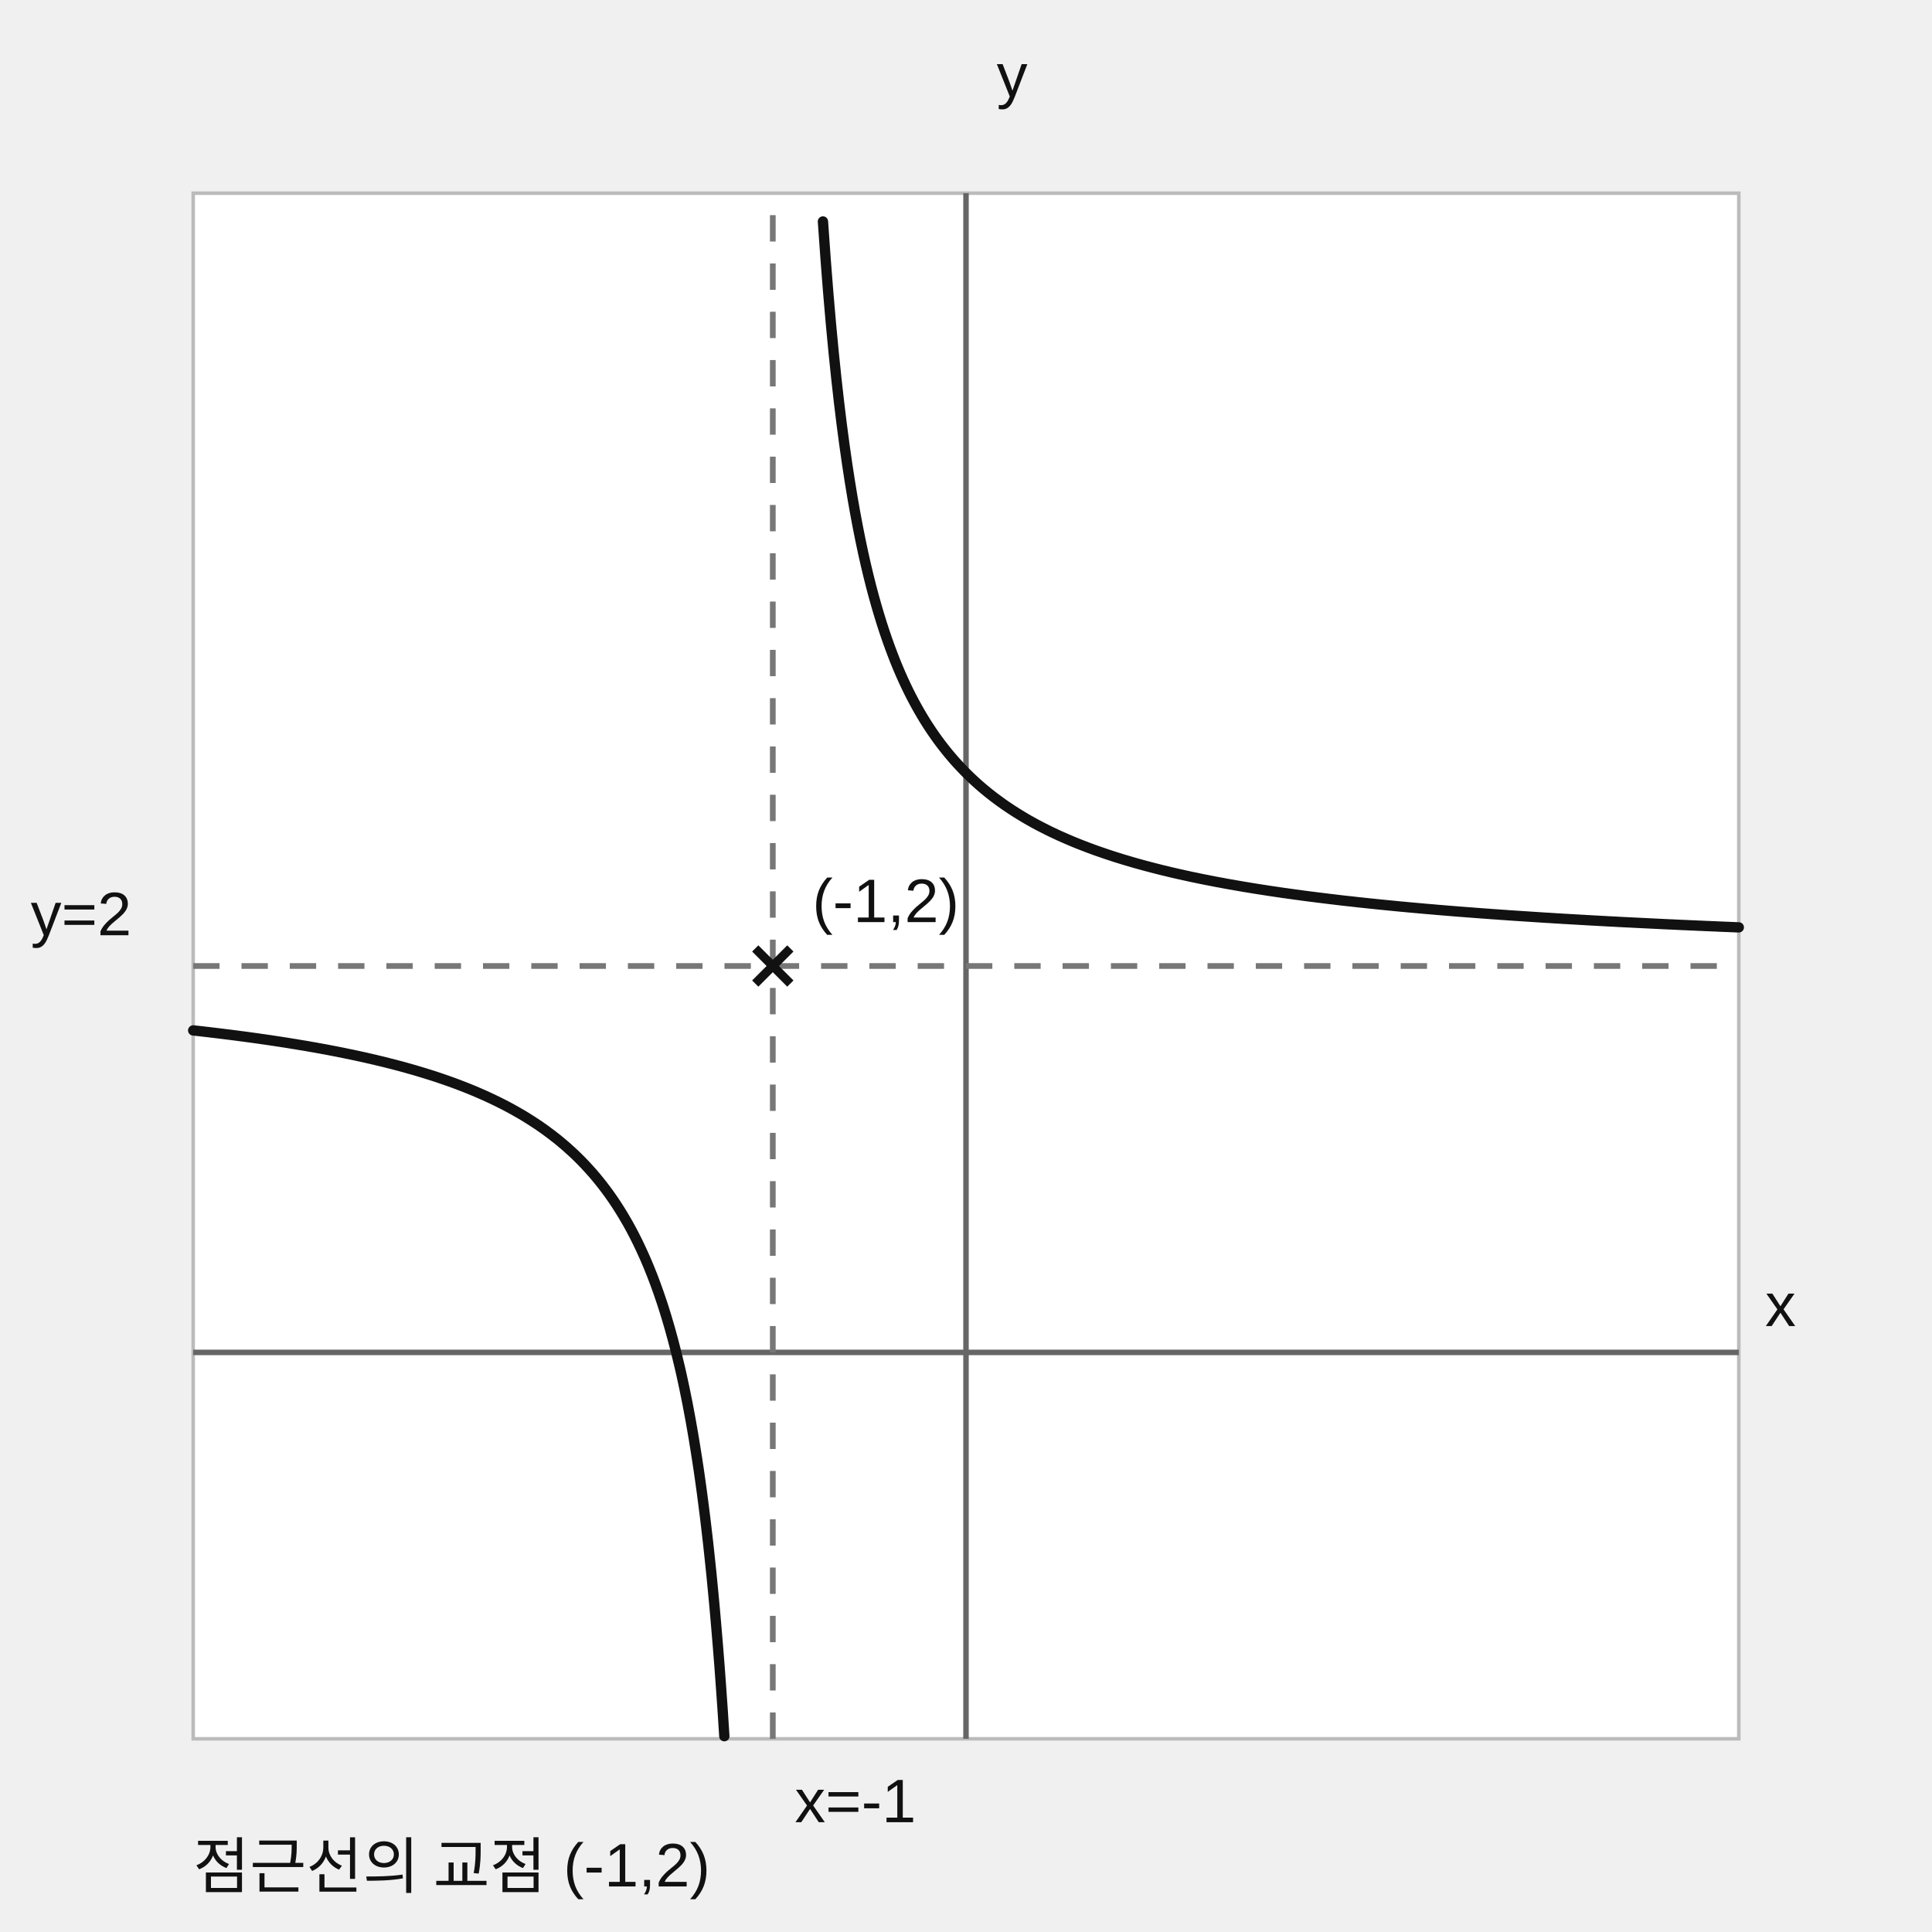
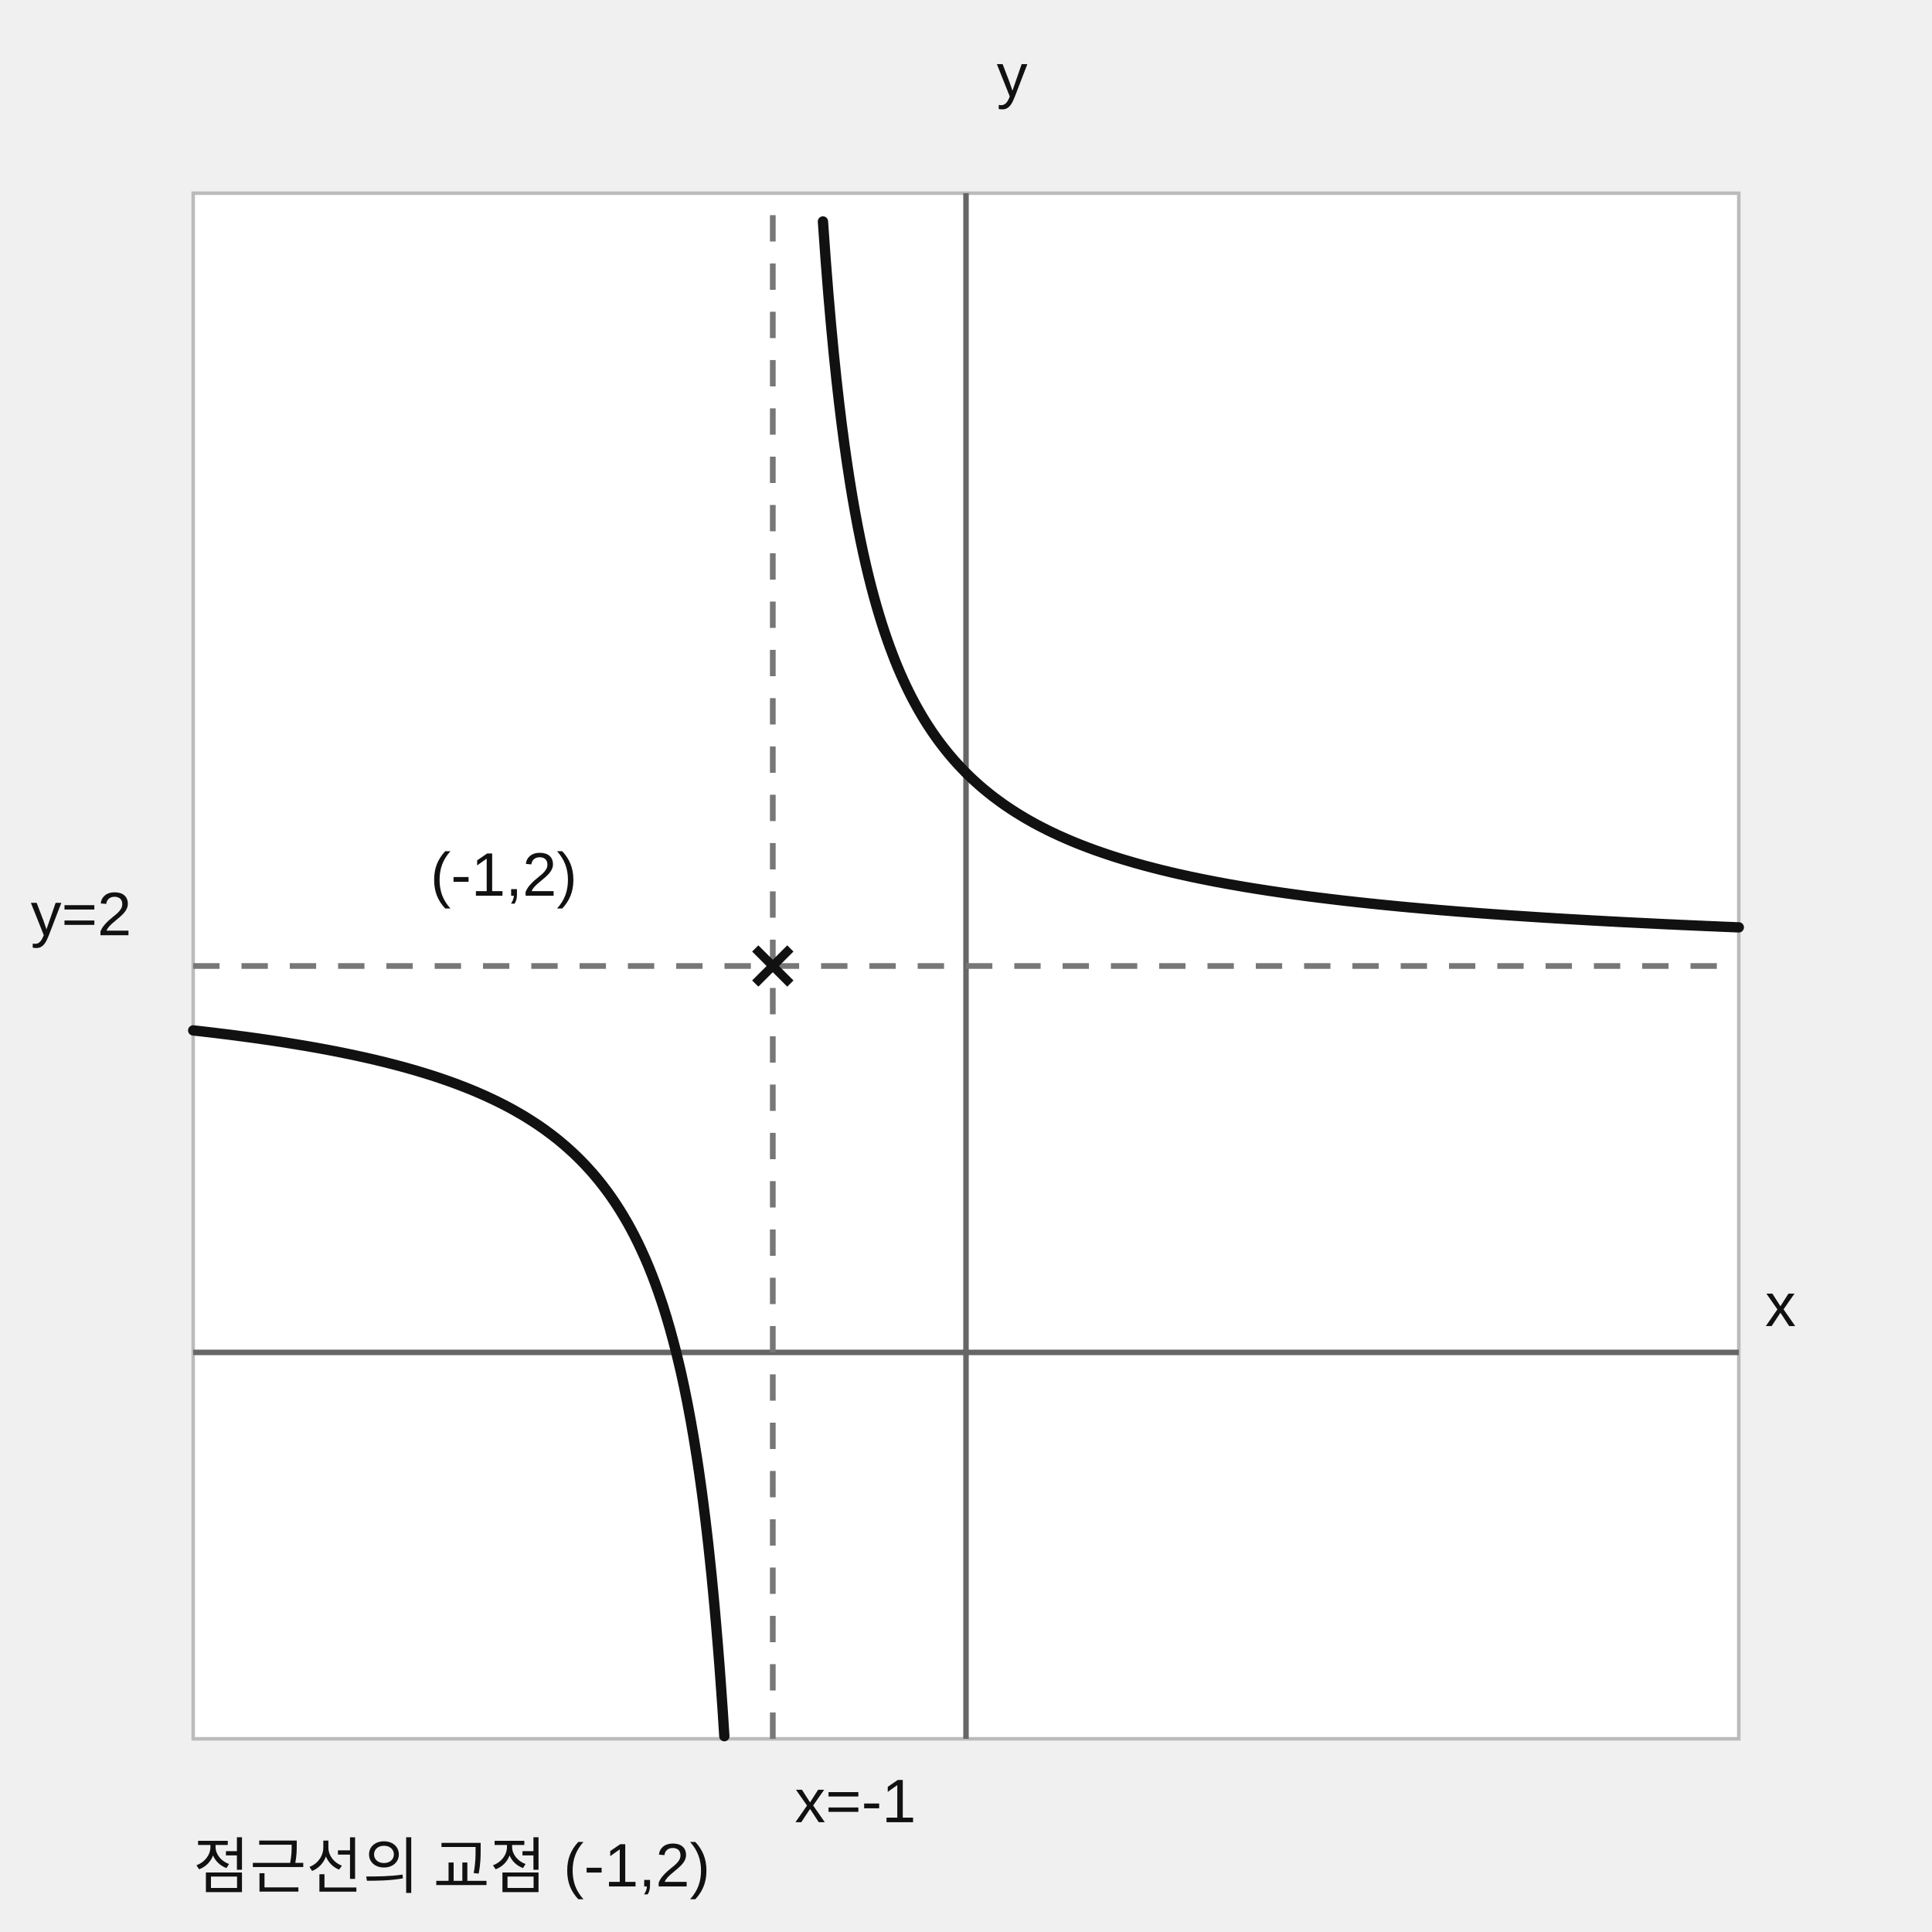
<svg xmlns="http://www.w3.org/2000/svg" width="440" height="440" viewBox="0 0 440 440" preserveAspectRatio="xMidYMid meet" role="img">
  <style>.axis{stroke:#666;stroke-width:1.25;fill:none}.asym{stroke:#777;stroke-width:1.3;fill:none;stroke-dasharray:6 5}.curve{stroke:#111;stroke-width:2.35;fill:none;stroke-linejoin:round;stroke-linecap:round}.before{stroke:#666;stroke-width:1.8;stroke-dasharray:5 4;fill:none}.cross{stroke:#111;stroke-width:2;fill:none}.mark{stroke:#111;stroke-width:1.2;fill:#fff}text{font:14px Arial,sans-serif;fill:#111}</style>
  <rect x="44" y="44" width="352" height="352" fill="#fff" stroke="#bbb" stroke-width=".8" />
  <line class="axis" x1="220.00" y1="396.00" x2="220.00" y2="44.00" />
  <text x="227.0" y="22">y</text>
  <line class="axis" x1="44.00" y1="308.00" x2="396.00" y2="308.00" />
  <text x="402" y="302.0">x</text>
  <line class="asym" x1="176.00" x2="176.00" y1="396.00" y2="44.00" />
  <text x="181.0" y="415">x=-1</text>
  <line class="asym" x1="44.00" x2="396.00" y1="220.00" y2="220.00" />
  <text x="7" y="213.0">y=2</text>
  <path d="M172.0,216.0l8,8 m0,-8l-8,8" class="cross" />
-   <text x="185.0" y="210.0">(-1,2)</text>
+   <text x="98" y="204">(-1,2)</text>
  <polyline points="44.00,234.67 44.37,234.71 44.73,234.75 45.10,234.79 45.46,234.83 45.83,234.87 46.19,234.91 46.56,234.96 46.92,235.00 47.29,235.04 47.65,235.08 48.02,235.13 48.39,235.17 48.75,235.21 49.12,235.26 49.48,235.30 49.85,235.35 50.21,235.39 50.58,235.44 50.94,235.48 51.31,235.53 51.67,235.57 52.04,235.62 52.41,235.66 52.77,235.71 53.14,235.76 53.50,235.80 53.87,235.85 54.23,235.90 54.60,235.95 54.96,236.00 55.33,236.04 55.69,236.09 56.06,236.14 56.43,236.19 56.79,236.24 57.16,236.29 57.52,236.34 57.89,236.39 58.25,236.44 58.62,236.49 58.98,236.54 59.35,236.60 59.71,236.65 60.08,236.70 60.45,236.75 60.81,236.81 61.18,236.86 61.54,236.91 61.91,236.97 62.27,237.02 62.64,237.08 63.00,237.13 63.37,237.19 63.73,237.24 64.10,237.30 64.46,237.36 64.83,237.41 65.20,237.47 65.56,237.53 65.93,237.59 66.29,237.65 66.66,237.71 67.02,237.77 67.39,237.82 67.75,237.89 68.12,237.95 68.48,238.01 68.85,238.07 69.22,238.13 69.58,238.19 69.95,238.25 70.31,238.32 70.68,238.38 71.04,238.45 71.41,238.51 71.77,238.57 72.14,238.64 72.50,238.71 72.87,238.77 73.24,238.84 73.60,238.91 73.97,238.97 74.33,239.04 74.70,239.11 75.06,239.18 75.43,239.25 75.79,239.32 76.16,239.39 76.52,239.46 76.89,239.53 77.26,239.61 77.62,239.68 77.99,239.75 78.35,239.83 78.72,239.90 79.08,239.98 79.45,240.05 79.81,240.13 80.18,240.20 80.54,240.28 80.91,240.36 81.28,240.44 81.64,240.52 82.01,240.60 82.37,240.68 82.74,240.76 83.10,240.84 83.47,240.92 83.83,241.01 84.20,241.09 84.56,241.17 84.93,241.26 85.30,241.34 85.66,241.43 86.03,241.52 86.39,241.61 86.76,241.69 87.12,241.78 87.49,241.87 87.85,241.96 88.22,242.05 88.58,242.15 88.95,242.24 89.32,242.33 89.68,242.43 90.05,242.52 90.41,242.62 90.78,242.72 91.14,242.81 91.51,242.91 91.87,243.01 92.24,243.11 92.60,243.21 92.97,243.32 93.33,243.42 93.70,243.52 94.07,243.63 94.43,243.73 94.80,243.84 95.16,243.95 95.53,244.06 95.89,244.17 96.26,244.28 96.62,244.39 96.99,244.50 97.35,244.62 97.72,244.73 98.09,244.85 98.45,244.96 98.82,245.08 99.18,245.20 99.55,245.32 99.91,245.44 100.28,245.57 100.64,245.69 101.01,245.82 101.37,245.94 101.74,246.07 102.11,246.20 102.47,246.33 102.84,246.46 103.20,246.59 103.57,246.73 103.93,246.86 104.30,247.00 104.66,247.14 105.03,247.28 105.39,247.42 105.76,247.56 106.13,247.71 106.49,247.85 106.86,248.00 107.22,248.15 107.59,248.30 107.95,248.45 108.32,248.60 108.68,248.76 109.05,248.92 109.41,249.08 109.78,249.24 110.15,249.40 110.51,249.56 110.88,249.73 111.24,249.90 111.61,250.07 111.97,250.24 112.34,250.41 112.70,250.59 113.07,250.76 113.43,250.94 113.80,251.13 114.17,251.31 114.53,251.50 114.90,251.68 115.26,251.87 115.63,252.07 115.99,252.26 116.36,252.46 116.72,252.66 117.09,252.86 117.45,253.07 117.82,253.28 118.19,253.49 118.55,253.70 118.92,253.91 119.28,254.13 119.65,254.35 120.01,254.58 120.38,254.81 120.74,255.04 121.11,255.27 121.47,255.51 121.84,255.75 122.21,255.99 122.57,256.23 122.94,256.48 123.30,256.74 123.67,256.99 124.03,257.25 124.40,257.52 124.76,257.79 125.13,258.06 125.49,258.33 125.86,258.61 126.22,258.90 126.59,259.18 126.96,259.47 127.32,259.77 127.69,260.07 128.05,260.38 128.42,260.69 128.78,261.00 129.15,261.32 129.51,261.65 129.88,261.98 130.24,262.31 130.61,262.65 130.98,263.00 131.34,263.35 131.71,263.71 132.07,264.07 132.44,264.44 132.80,264.82 133.17,265.20 133.53,265.59 133.90,265.99 134.26,266.39 134.63,266.80 135.00,267.21 135.36,267.64 135.73,268.07 136.09,268.51 136.46,268.96 136.82,269.42 137.19,269.88 137.55,270.36 137.92,270.84 138.28,271.33 138.65,271.83 139.02,272.35 139.38,272.87 139.75,273.40 140.11,273.95 140.48,274.50 140.84,275.07 141.21,275.65 141.57,276.24 141.94,276.84 142.30,277.46 142.67,278.09 143.04,278.73 143.40,279.39 143.77,280.06 144.13,280.75 144.50,281.45 144.86,282.18 145.23,282.91 145.59,283.67 145.96,284.45 146.32,285.24 146.69,286.05 147.06,286.89 147.42,287.74 147.79,288.62 148.15,289.52 148.52,290.44 148.88,291.39 149.25,292.37 149.61,293.37 149.98,294.40 150.34,295.46 150.71,296.55 151.08,297.67 151.44,298.83 151.81,300.02 152.17,301.25 152.54,302.51 152.90,303.82 153.27,305.17 153.63,306.56 154.00,308.00 154.36,309.48 154.73,311.02 155.10,312.61 155.46,314.26 155.83,315.97 156.19,317.74 156.56,319.57 156.92,321.48 157.29,323.46 157.65,325.52 158.02,327.67 158.38,329.90 158.75,332.23 159.12,334.66 159.48,337.19 159.85,339.85 160.21,342.62 160.58,345.53 160.94,348.57 161.31,351.77 161.67,355.13 162.04,358.67 162.40,362.39 162.77,366.33 163.13,370.48 163.50,374.88 163.87,379.55 164.23,384.50 164.60,389.77 164.96,395.40" class="curve" />
  <polyline points="187.42,50.44 188.03,59.04 188.64,66.81 189.25,73.86 189.86,80.29 190.47,86.18 191.08,91.60 191.69,96.59 192.30,101.21 192.91,105.49 193.52,109.48 194.13,113.20 194.74,116.67 195.35,119.93 195.96,122.99 196.57,125.87 197.18,128.58 197.79,131.14 198.40,133.56 199.01,135.85 199.62,138.02 200.23,140.08 200.84,142.05 201.45,143.92 202.06,145.70 202.67,147.40 203.28,149.02 203.88,150.57 204.49,152.06 205.10,153.48 205.71,154.85 206.32,156.16 206.93,157.42 207.54,158.63 208.15,159.79 208.76,160.91 209.37,161.99 209.98,163.03 210.59,164.04 211.20,165.01 211.81,165.94 212.42,166.85 213.03,167.72 213.64,168.57 214.25,169.39 214.86,170.18 215.47,170.95 216.08,171.70 216.69,172.42 217.30,173.13 217.91,173.81 218.52,174.47 219.13,175.11 219.74,175.74 220.35,176.35 220.96,176.94 221.57,177.52 222.18,178.08 222.79,178.63 223.40,179.16 224.01,179.68 224.62,180.18 225.23,180.68 225.84,181.16 226.45,181.63 227.06,182.08 227.67,182.53 228.28,182.97 228.89,183.40 229.50,183.81 230.11,184.22 230.72,184.62 231.33,185.01 231.94,185.39 232.55,185.76 233.16,186.13 233.77,186.49 234.38,186.84 234.99,187.18 235.60,187.52 236.21,187.85 236.82,188.17 237.43,188.48 238.04,188.79 238.65,189.10 239.26,189.40 239.87,189.69 240.48,189.97 241.09,190.26 241.70,190.53 242.31,190.80 242.92,191.07 243.53,191.33 244.14,191.59 244.75,191.84 245.36,192.09 245.97,192.33 246.58,192.57 247.19,192.80 247.80,193.04 248.41,193.26 249.02,193.49 249.63,193.71 250.24,193.92 250.85,194.13 251.46,194.34 252.07,194.55 252.68,194.75 253.29,194.95 253.90,195.15 254.51,195.34 255.12,195.53 255.73,195.72 256.34,195.90 256.95,196.08 257.56,196.26 258.17,196.44 258.77,196.61 259.38,196.78 259.99,196.95 260.60,197.12 261.21,197.28 261.82,197.44 262.43,197.60 263.04,197.76 263.65,197.91 264.26,198.07 264.87,198.22 265.48,198.36 266.09,198.51 266.70,198.66 267.31,198.80 267.92,198.94 268.53,199.08 269.14,199.21 269.75,199.35 270.36,199.48 270.97,199.62 271.58,199.75 272.19,199.87 272.80,200.00 273.41,200.13 274.02,200.25 274.63,200.37 275.24,200.49 275.85,200.61 276.46,200.73 277.07,200.85 277.68,200.96 278.29,201.07 278.90,201.19 279.51,201.30 280.12,201.41 280.73,201.51 281.34,201.62 281.95,201.73 282.56,201.83 283.17,201.94 283.78,202.04 284.39,202.14 285.00,202.24 285.61,202.34 286.22,202.44 286.83,202.53 287.44,202.63 288.05,202.72 288.66,202.82 289.27,202.91 289.88,203.00 290.49,203.09 291.10,203.18 291.71,203.27 292.32,203.36 292.93,203.44 293.54,203.53 294.15,203.61 294.76,203.70 295.37,203.78 295.98,203.86 296.59,203.95 297.20,204.03 297.81,204.11 298.42,204.19 299.03,204.26 299.64,204.34 300.25,204.42 300.86,204.49 301.47,204.57 302.08,204.64 302.69,204.72 303.30,204.79 303.91,204.86 304.52,204.94 305.13,205.01 305.74,205.08 306.35,205.15 306.96,205.22 307.57,205.28 308.18,205.35 308.79,205.42 309.40,205.49 310.01,205.55 310.62,205.62 311.23,205.68 311.84,205.75 312.45,205.81 313.06,205.87 313.67,205.94 314.27,206.00 314.88,206.06 315.49,206.12 316.10,206.18 316.71,206.24 317.32,206.30 317.93,206.36 318.54,206.42 319.15,206.48 319.76,206.53 320.37,206.59 320.98,206.65 321.59,206.70 322.20,206.76 322.81,206.81 323.42,206.87 324.03,206.92 324.64,206.98 325.25,207.03 325.86,207.08 326.47,207.13 327.08,207.19 327.69,207.24 328.30,207.29 328.91,207.34 329.52,207.39 330.13,207.44 330.74,207.49 331.35,207.54 331.96,207.59 332.57,207.64 333.18,207.68 333.79,207.73 334.40,207.78 335.01,207.82 335.62,207.87 336.23,207.92 336.84,207.96 337.45,208.01 338.06,208.05 338.67,208.10 339.28,208.14 339.89,208.19 340.50,208.23 341.11,208.27 341.72,208.32 342.33,208.36 342.94,208.40 343.55,208.45 344.16,208.49 344.77,208.53 345.38,208.57 345.99,208.61 346.60,208.65 347.21,208.69 347.82,208.73 348.43,208.77 349.04,208.81 349.65,208.85 350.26,208.89 350.87,208.93 351.48,208.97 352.09,209.01 352.70,209.04 353.31,209.08 353.92,209.12 354.53,209.16 355.14,209.19 355.75,209.23 356.36,209.27 356.97,209.30 357.58,209.34 358.19,209.37 358.80,209.41 359.41,209.44 360.02,209.48 360.63,209.51 361.24,209.55 361.85,209.58 362.46,209.62 363.07,209.65 363.68,209.68 364.29,209.72 364.90,209.75 365.51,209.78 366.12,209.82 366.73,209.85 367.34,209.88 367.95,209.91 368.56,209.95 369.16,209.98 369.77,210.01 370.38,210.04 370.99,210.07 371.60,210.10 372.21,210.13 372.82,210.16 373.43,210.19 374.04,210.22 374.65,210.25 375.26,210.28 375.87,210.31 376.48,210.34 377.09,210.37 377.70,210.40 378.31,210.43 378.92,210.46 379.53,210.49 380.14,210.52 380.75,210.54 381.36,210.57 381.97,210.60 382.58,210.63 383.19,210.66 383.80,210.68 384.41,210.71 385.02,210.74 385.63,210.76 386.24,210.79 386.85,210.82 387.46,210.84 388.07,210.87 388.68,210.90 389.29,210.92 389.90,210.95 390.51,210.97 391.12,211.00 391.73,211.03 392.34,211.05 392.95,211.08 393.56,211.10 394.17,211.13 394.78,211.15 395.39,211.18 396.00,211.20" class="curve" />
  <text x="44" y="430">점근선의 교점 (-1,2)</text>
</svg>
